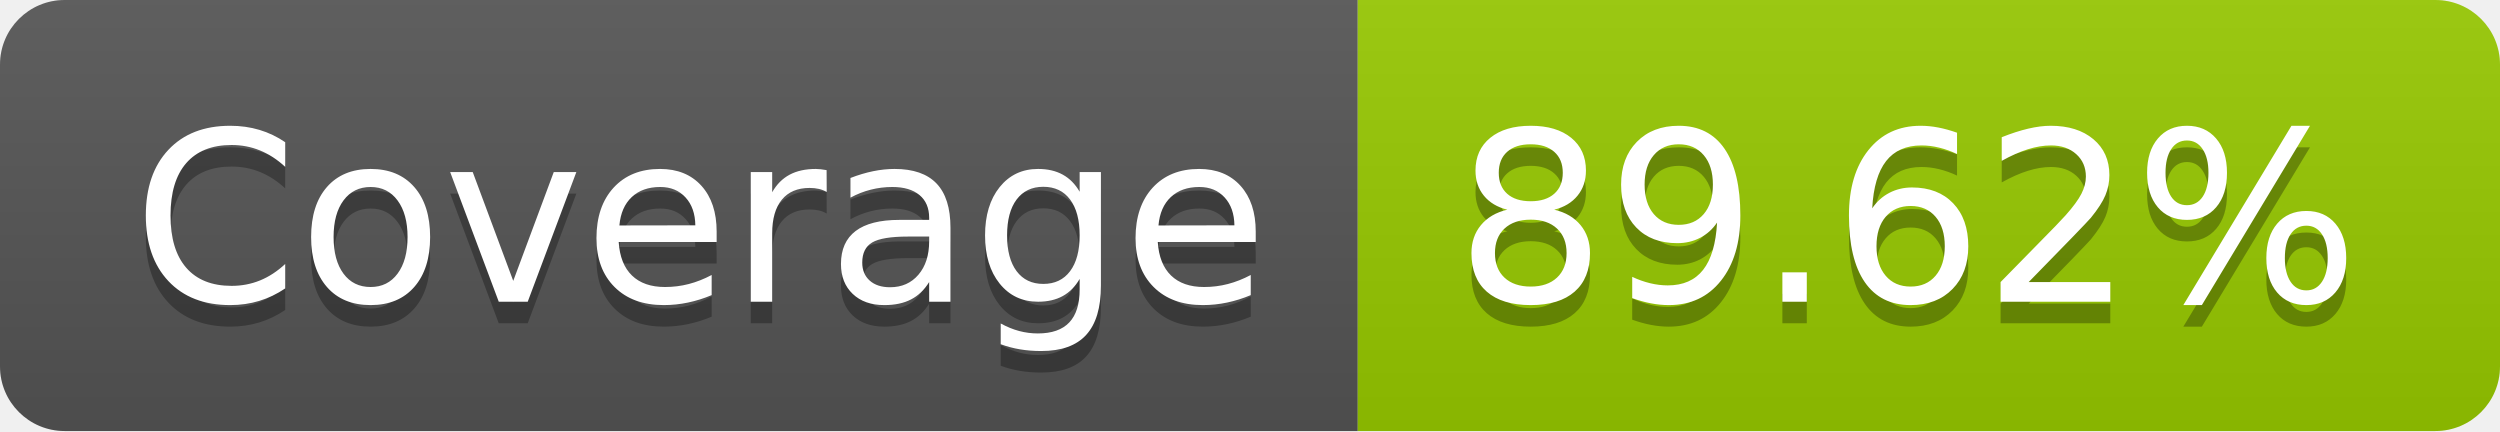
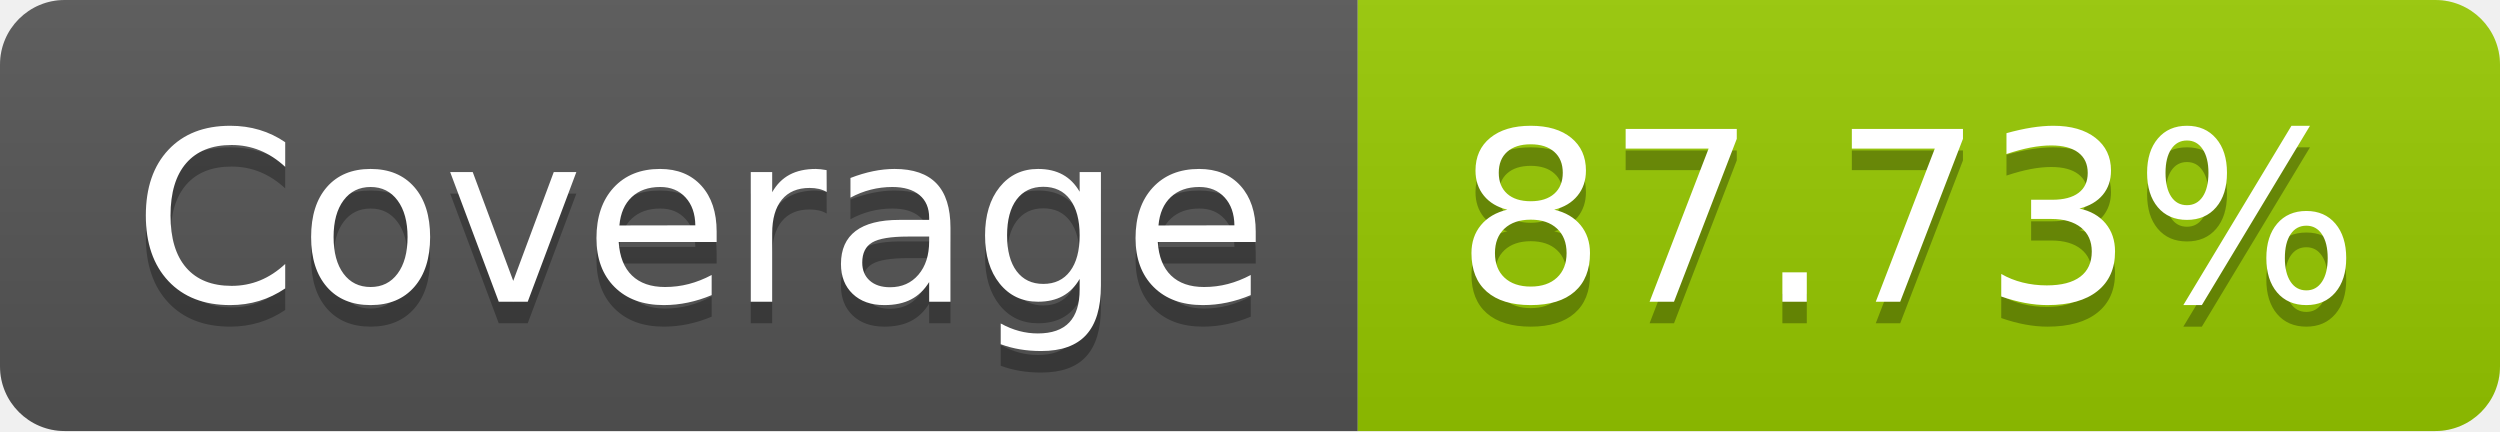
- <svg xmlns="http://www.w3.org/2000/svg" width="116" height="20" role="img" aria-label="Coverage: 89.62%">
+ <svg xmlns="http://www.w3.org/2000/svg" width="116" height="20" role="img" aria-label="Coverage: 87.73%">
  <linearGradient id="s" x2="0" y2="100%">
    <stop offset="0" stop-color="#bbb" stop-opacity=".1" />
    <stop offset="1" stop-opacity=".1" />
  </linearGradient>
  <clipPath id="r">
    <rect width="116" height="20" rx="3" fill="#fff" />
  </clipPath>
  <g clip-path="url(#r)">
    <rect width="63" height="20" fill="#555" />
    <rect x="63" width="53" height="20" fill="#97ca00" />
    <rect width="116" height="20" fill="url(#s)" />
  </g>
  <g fill="#fff" text-anchor="middle" font-family="Verdana,Geneva,DejaVu Sans,sans-serif" text-rendering="geometricPrecision" font-size="110">
    <text aria-hidden="true" x="325" y="150" fill="#010101" fill-opacity=".3" transform="scale(.1)" textLength="530">Coverage</text>
    <text x="325" y="140" transform="scale(.1)" fill="#fff" textLength="530">Coverage</text>
-     <text aria-hidden="true" x="885" y="150" fill="#010101" fill-opacity=".3" transform="scale(.1)" textLength="430">89.62%</text>
-     <text x="885" y="140" transform="scale(.1)" fill="#fff" textLength="430">89.62%</text>
+     <text aria-hidden="true" x="885" y="150" fill="#010101" fill-opacity=".3" transform="scale(.1)" textLength="430">87.73%</text>
+     <text x="885" y="140" transform="scale(.1)" fill="#fff" textLength="430">87.73%</text>
  </g>
</svg>
